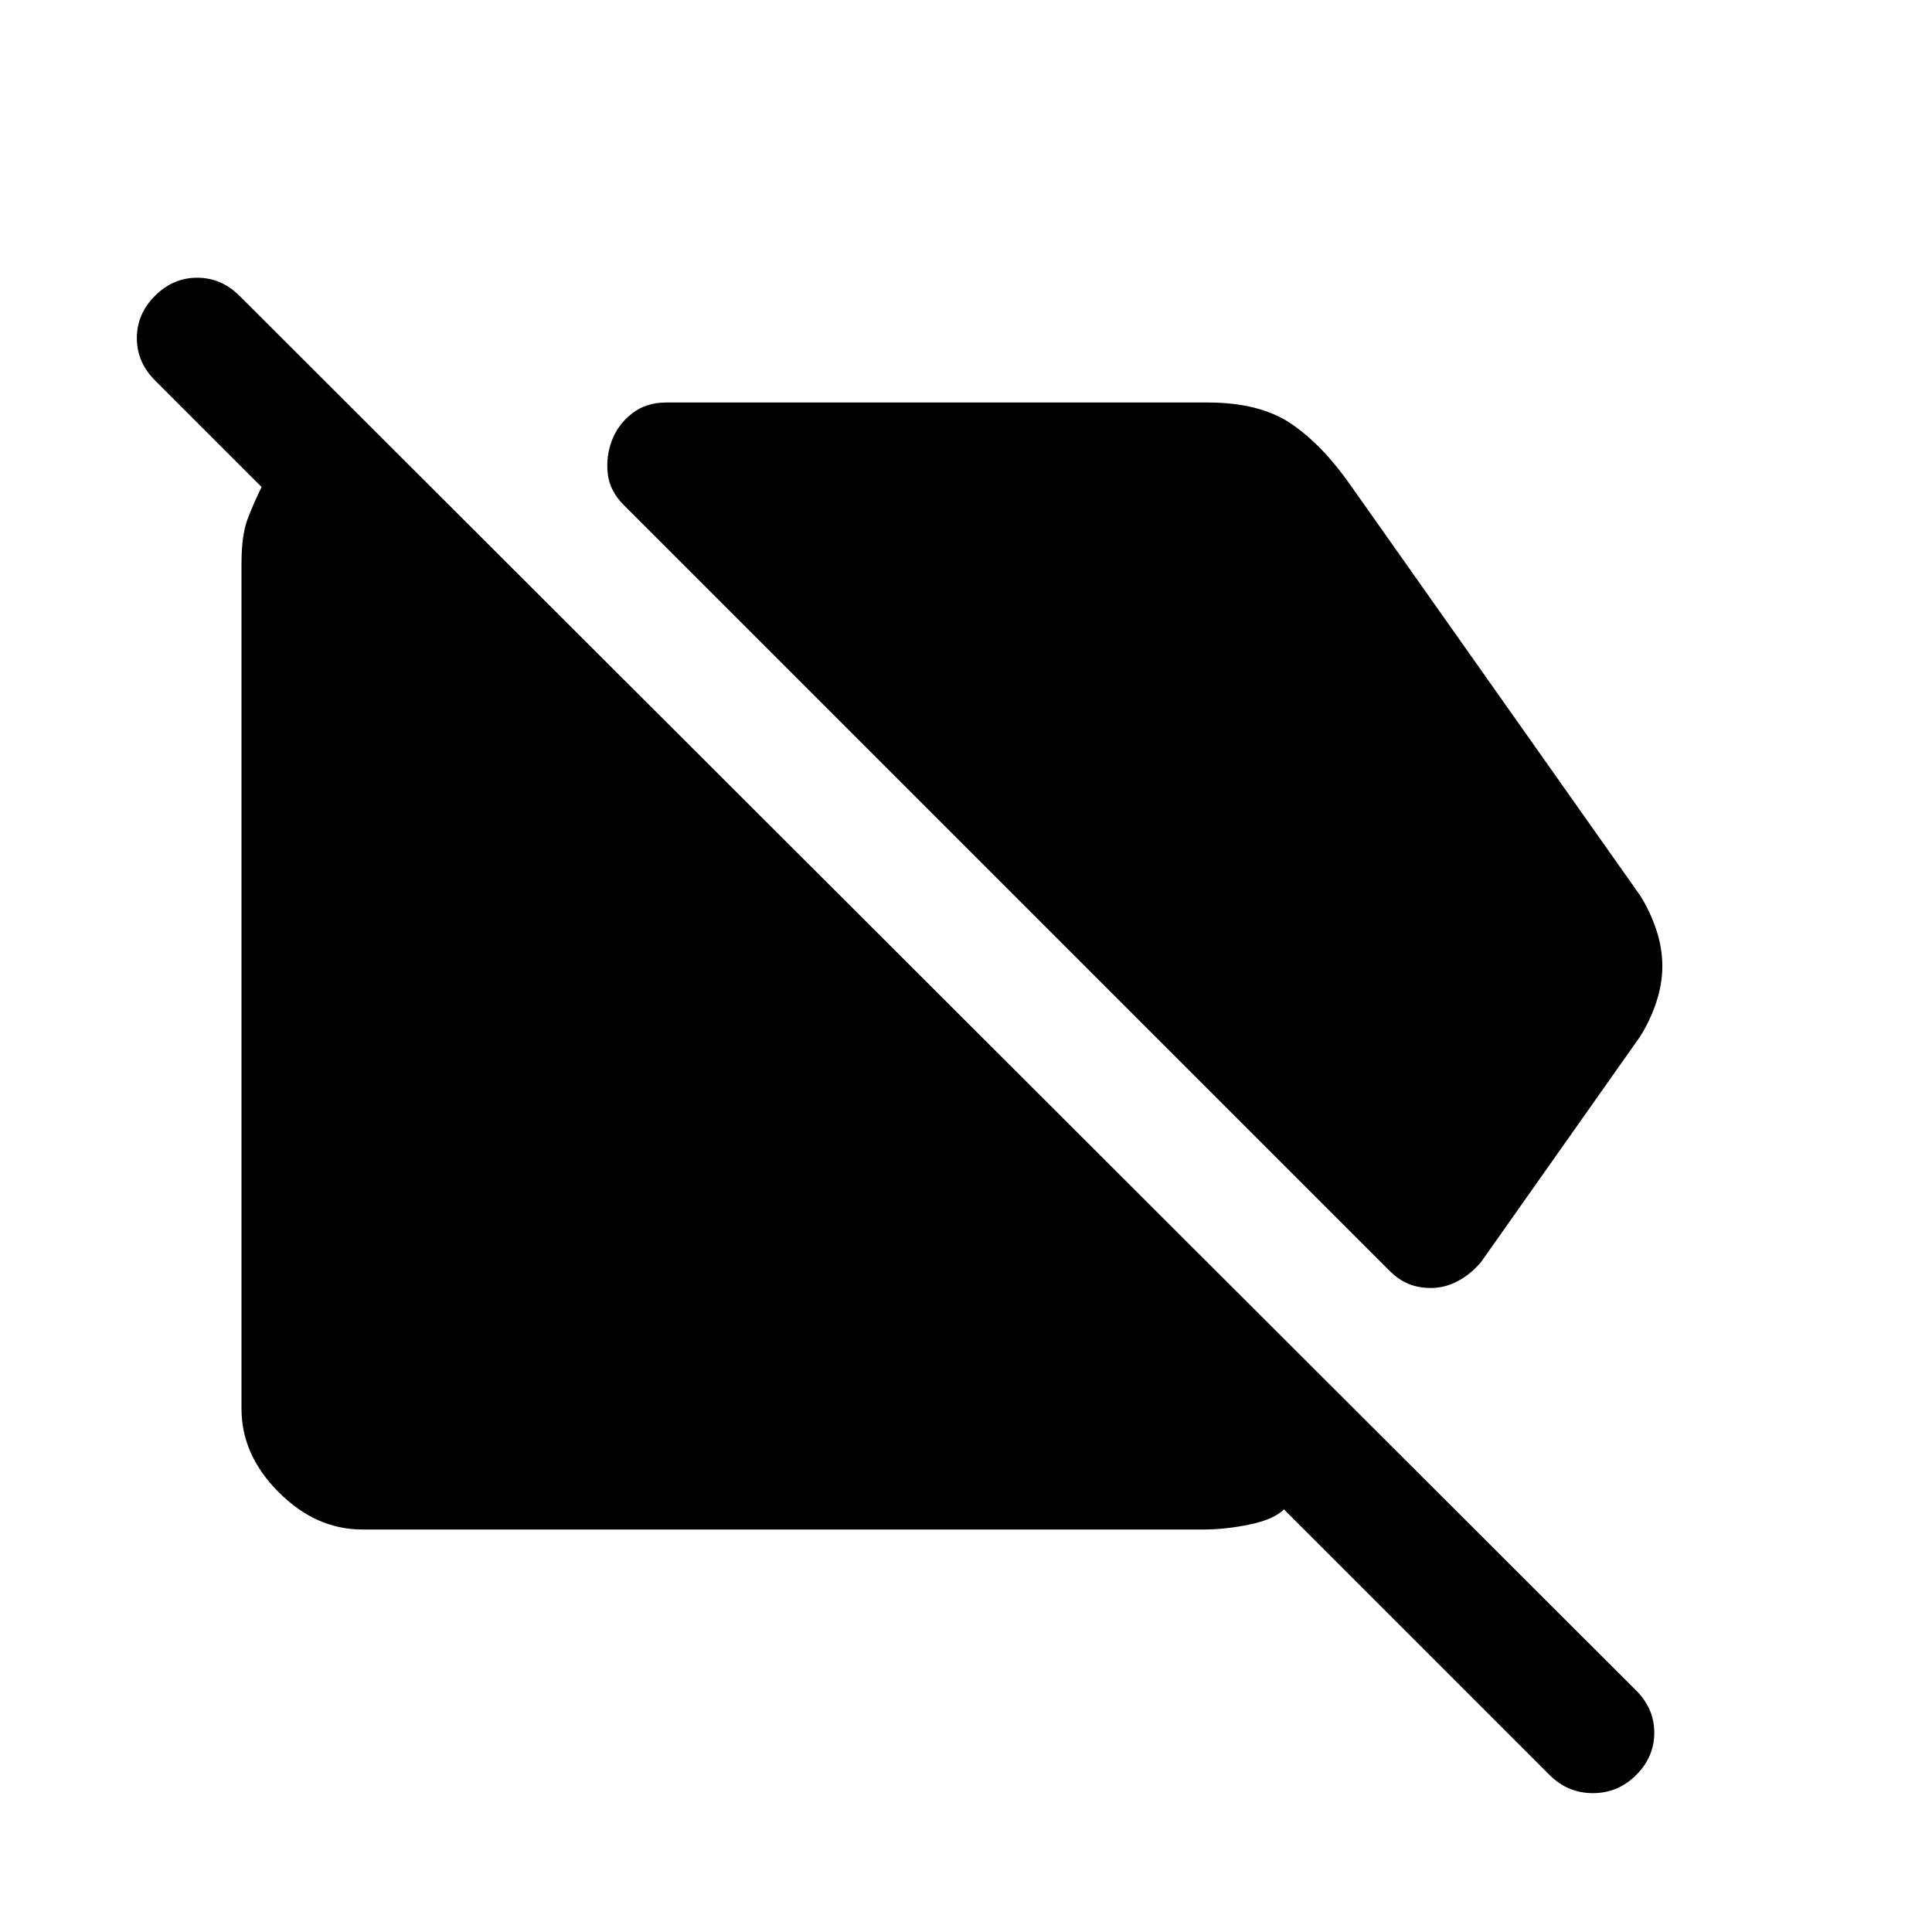
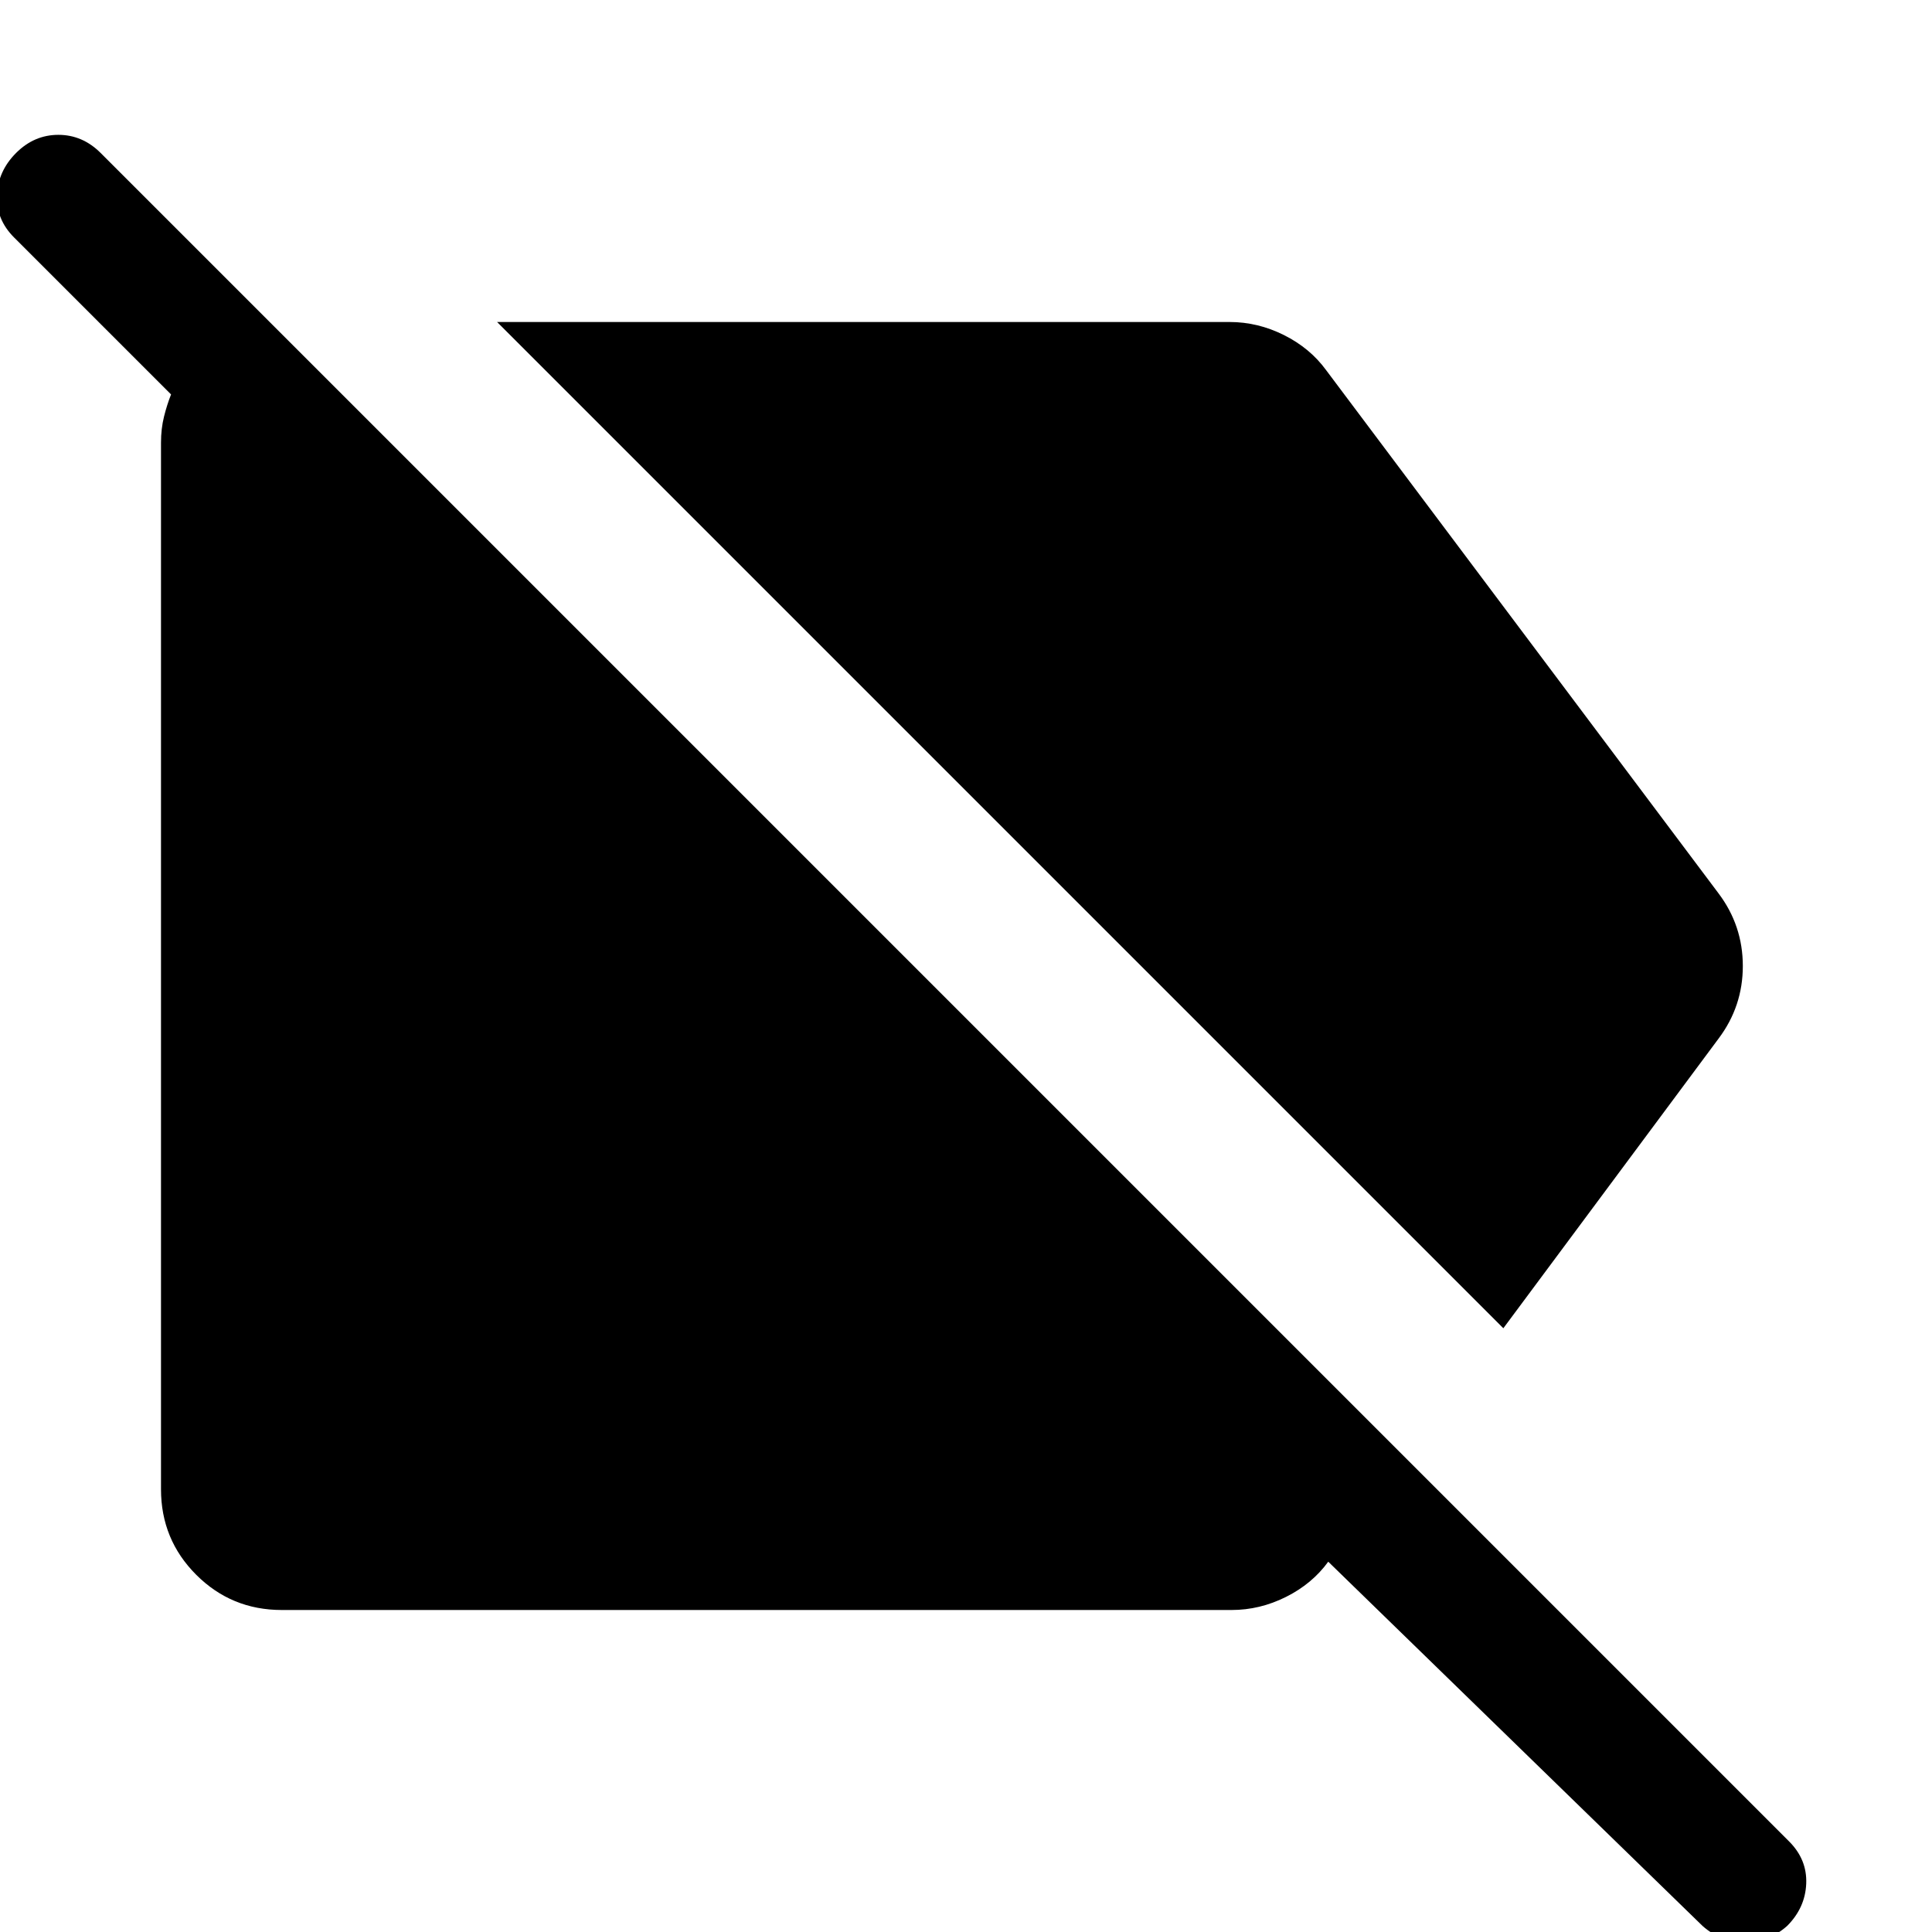
<svg xmlns="http://www.w3.org/2000/svg" width="48" height="48" viewBox="0 -960 960 960">
-   <path d="M711-320q-6 0-11-2t-10-7L310-709q-7-7-8-15.5t2-16.5q3-8 10-13.5t17-5.5h269q26 0 41.5 10.5T671-719l144 204q5 8 8 17t3 18q0 9-3 18t-8 17l-79 112q-5 6-11.5 9.5T711-320ZM180-200q-23 0-41.5-18.5T120-260v-420q0-14 3-22t7-16l-53-53q-9-9-9-21t9-21q9-9 21-9t21 9l694 693q9 9 9 21t-9 21q-9 9-21.5 9T770-78L638-210q-5 5-17 7.5t-23 2.5H180Z" />
+   <path d="M747-300 247-800h364q14 0 27 6.5t21 17.5l195 260q12 16 12 36t-12 36L747-300ZM140-160q-25 0-42.5-17.5T80-220v-520q0-7 1.5-13t3.5-11L7-842q-9-9-8.5-21T8-884q9-9 21-9t21 9L889-45q9 9 8.5 21T888-3q-9 8-21 8t-21-8L660-184q-8 11-21 17.5t-27 6.5H140Z" />
</svg>
